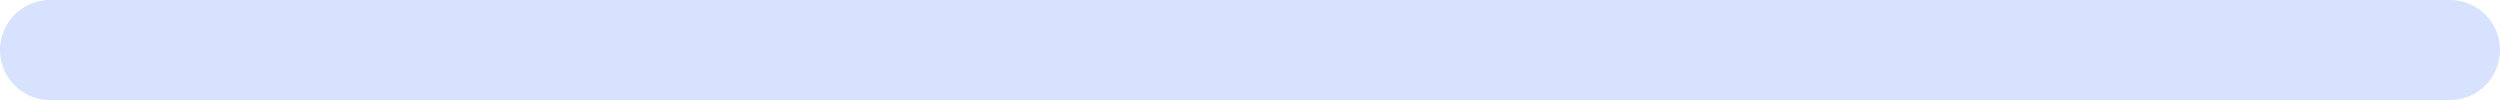
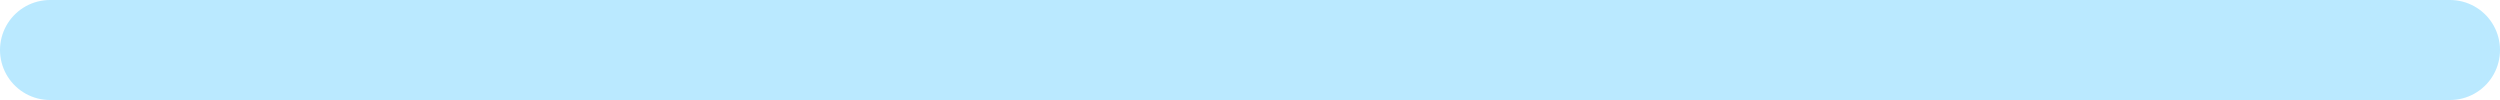
<svg height="3" width="75">
-   <line x1="1.5" y1="1.5" x2="73.5" y2="1.5" stroke="#d7e2ff" stroke-width="3" stroke-linecap="round" />
+   <line x1="1.5" y1="1.5" x2="73.5" y2="1.5" stroke="#bae9ff" stroke-width="3" stroke-linecap="round" />
</svg>
